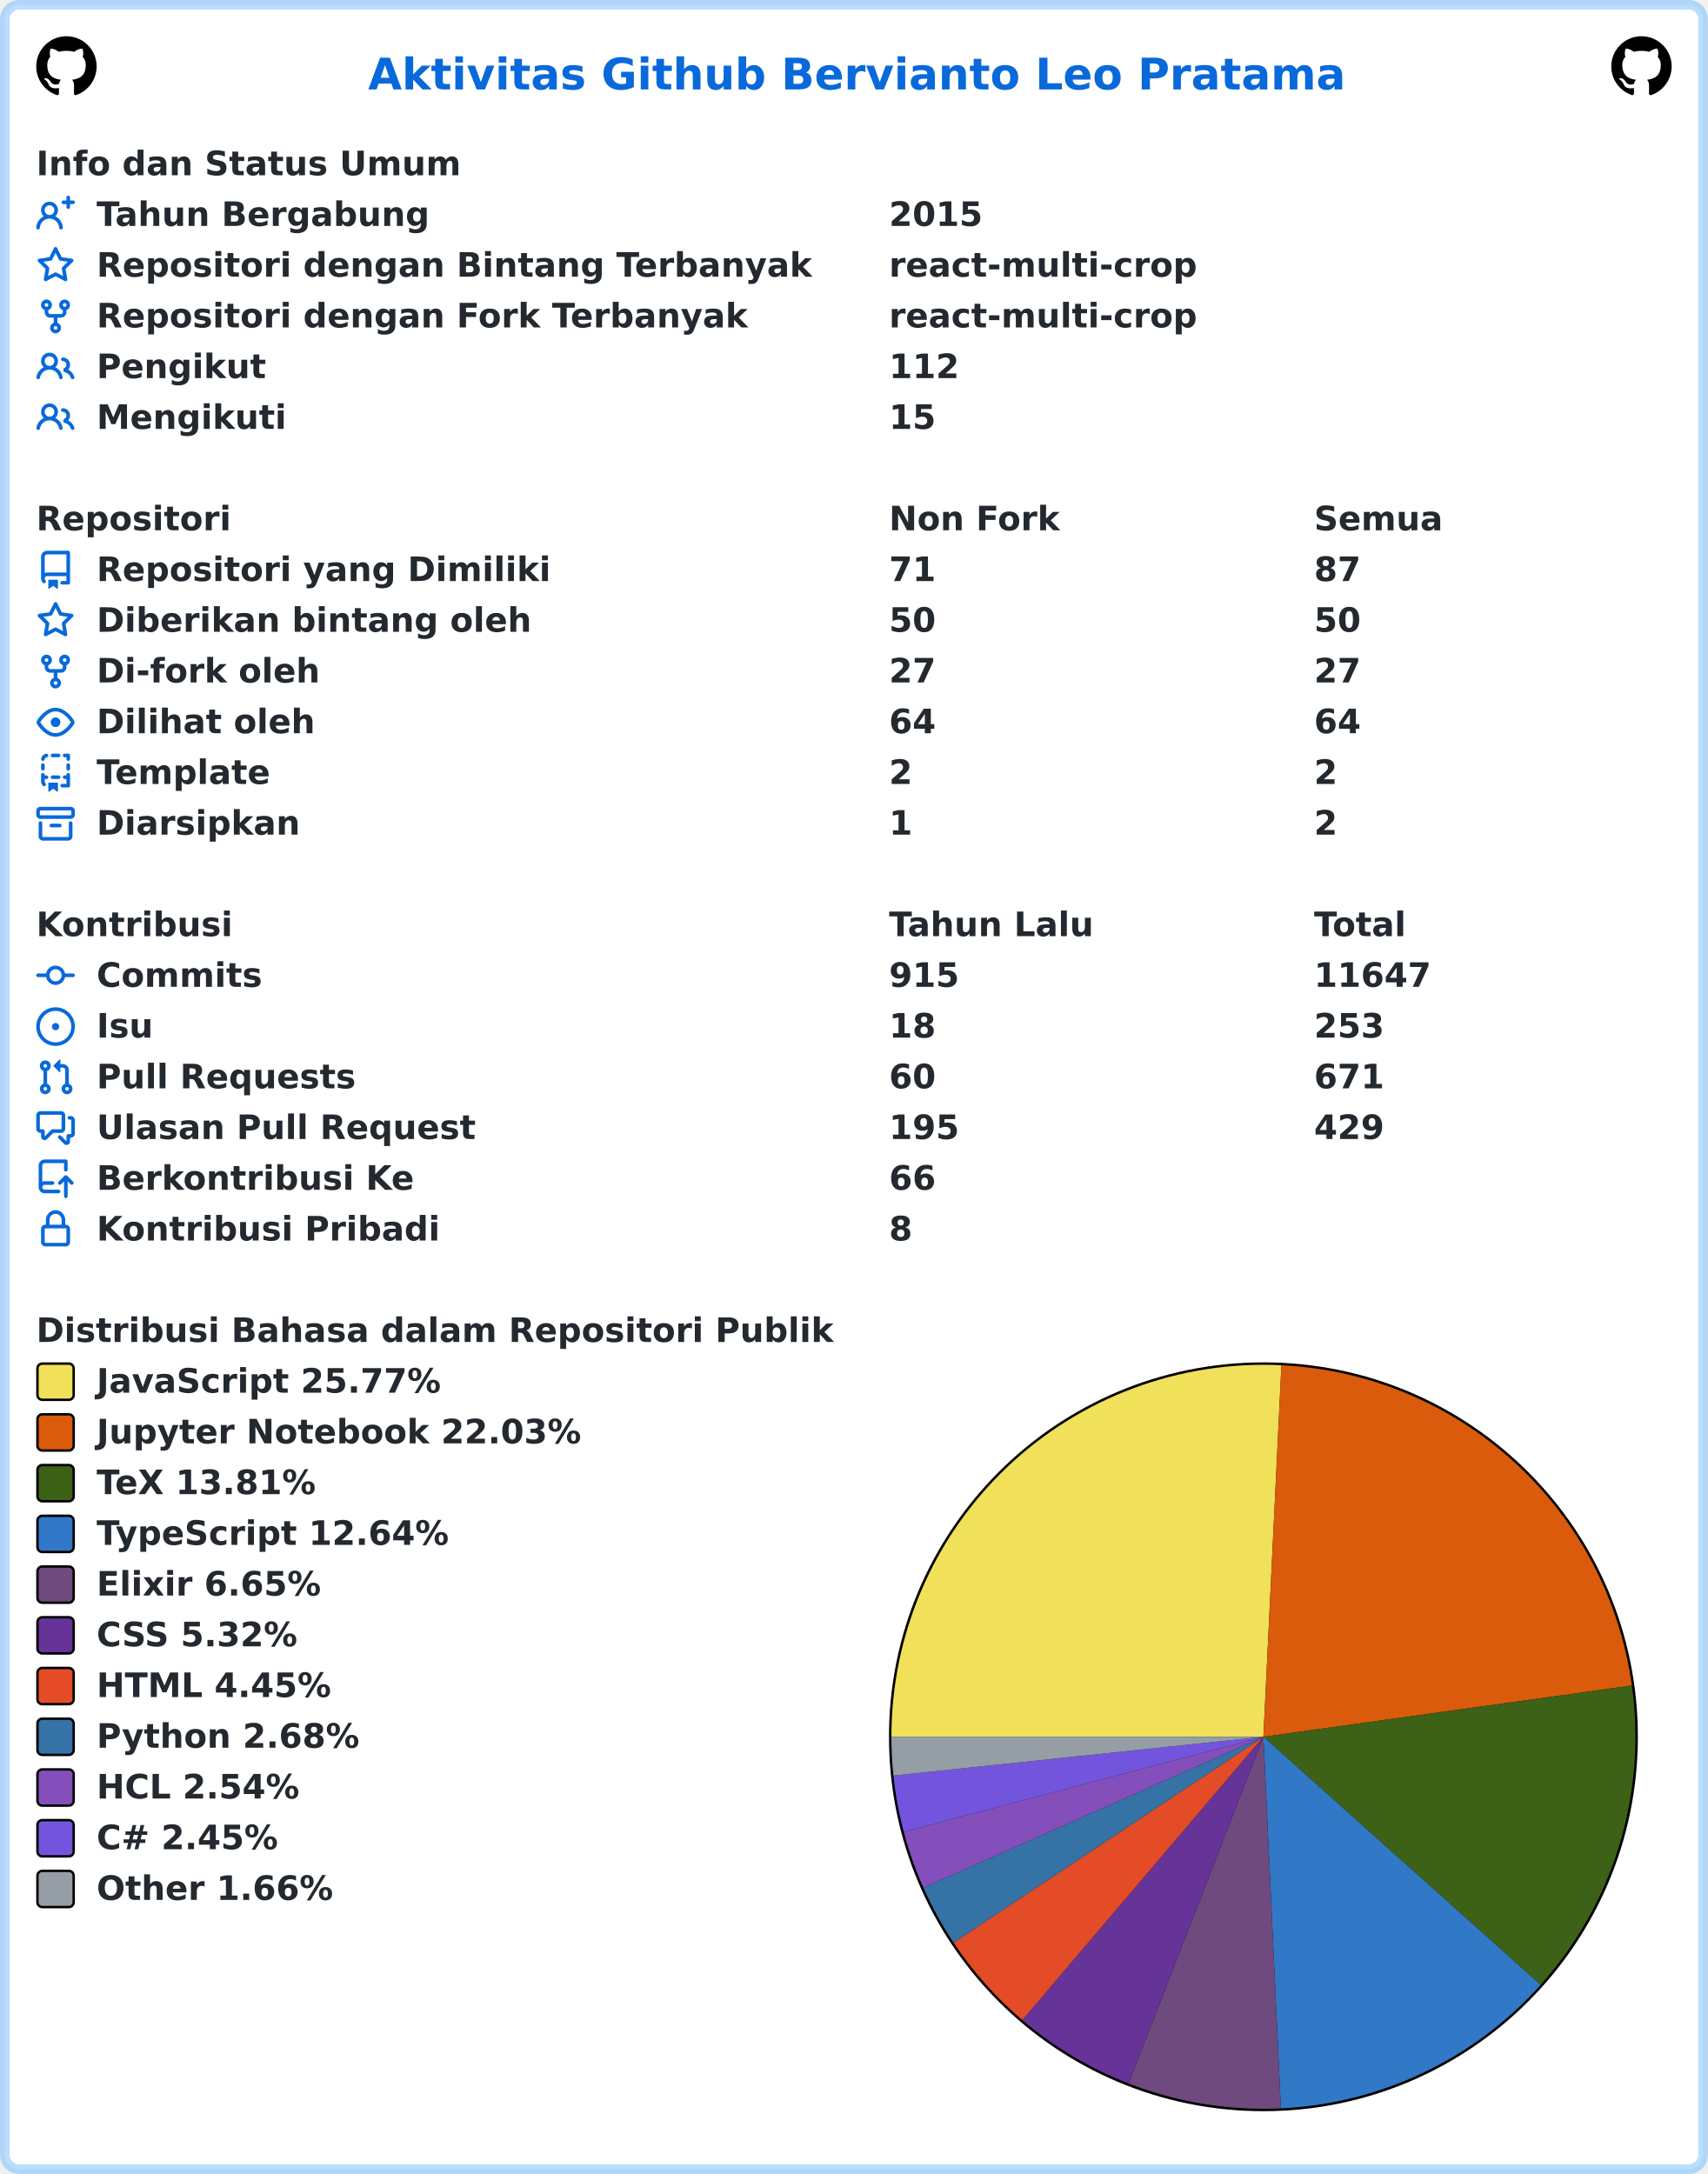
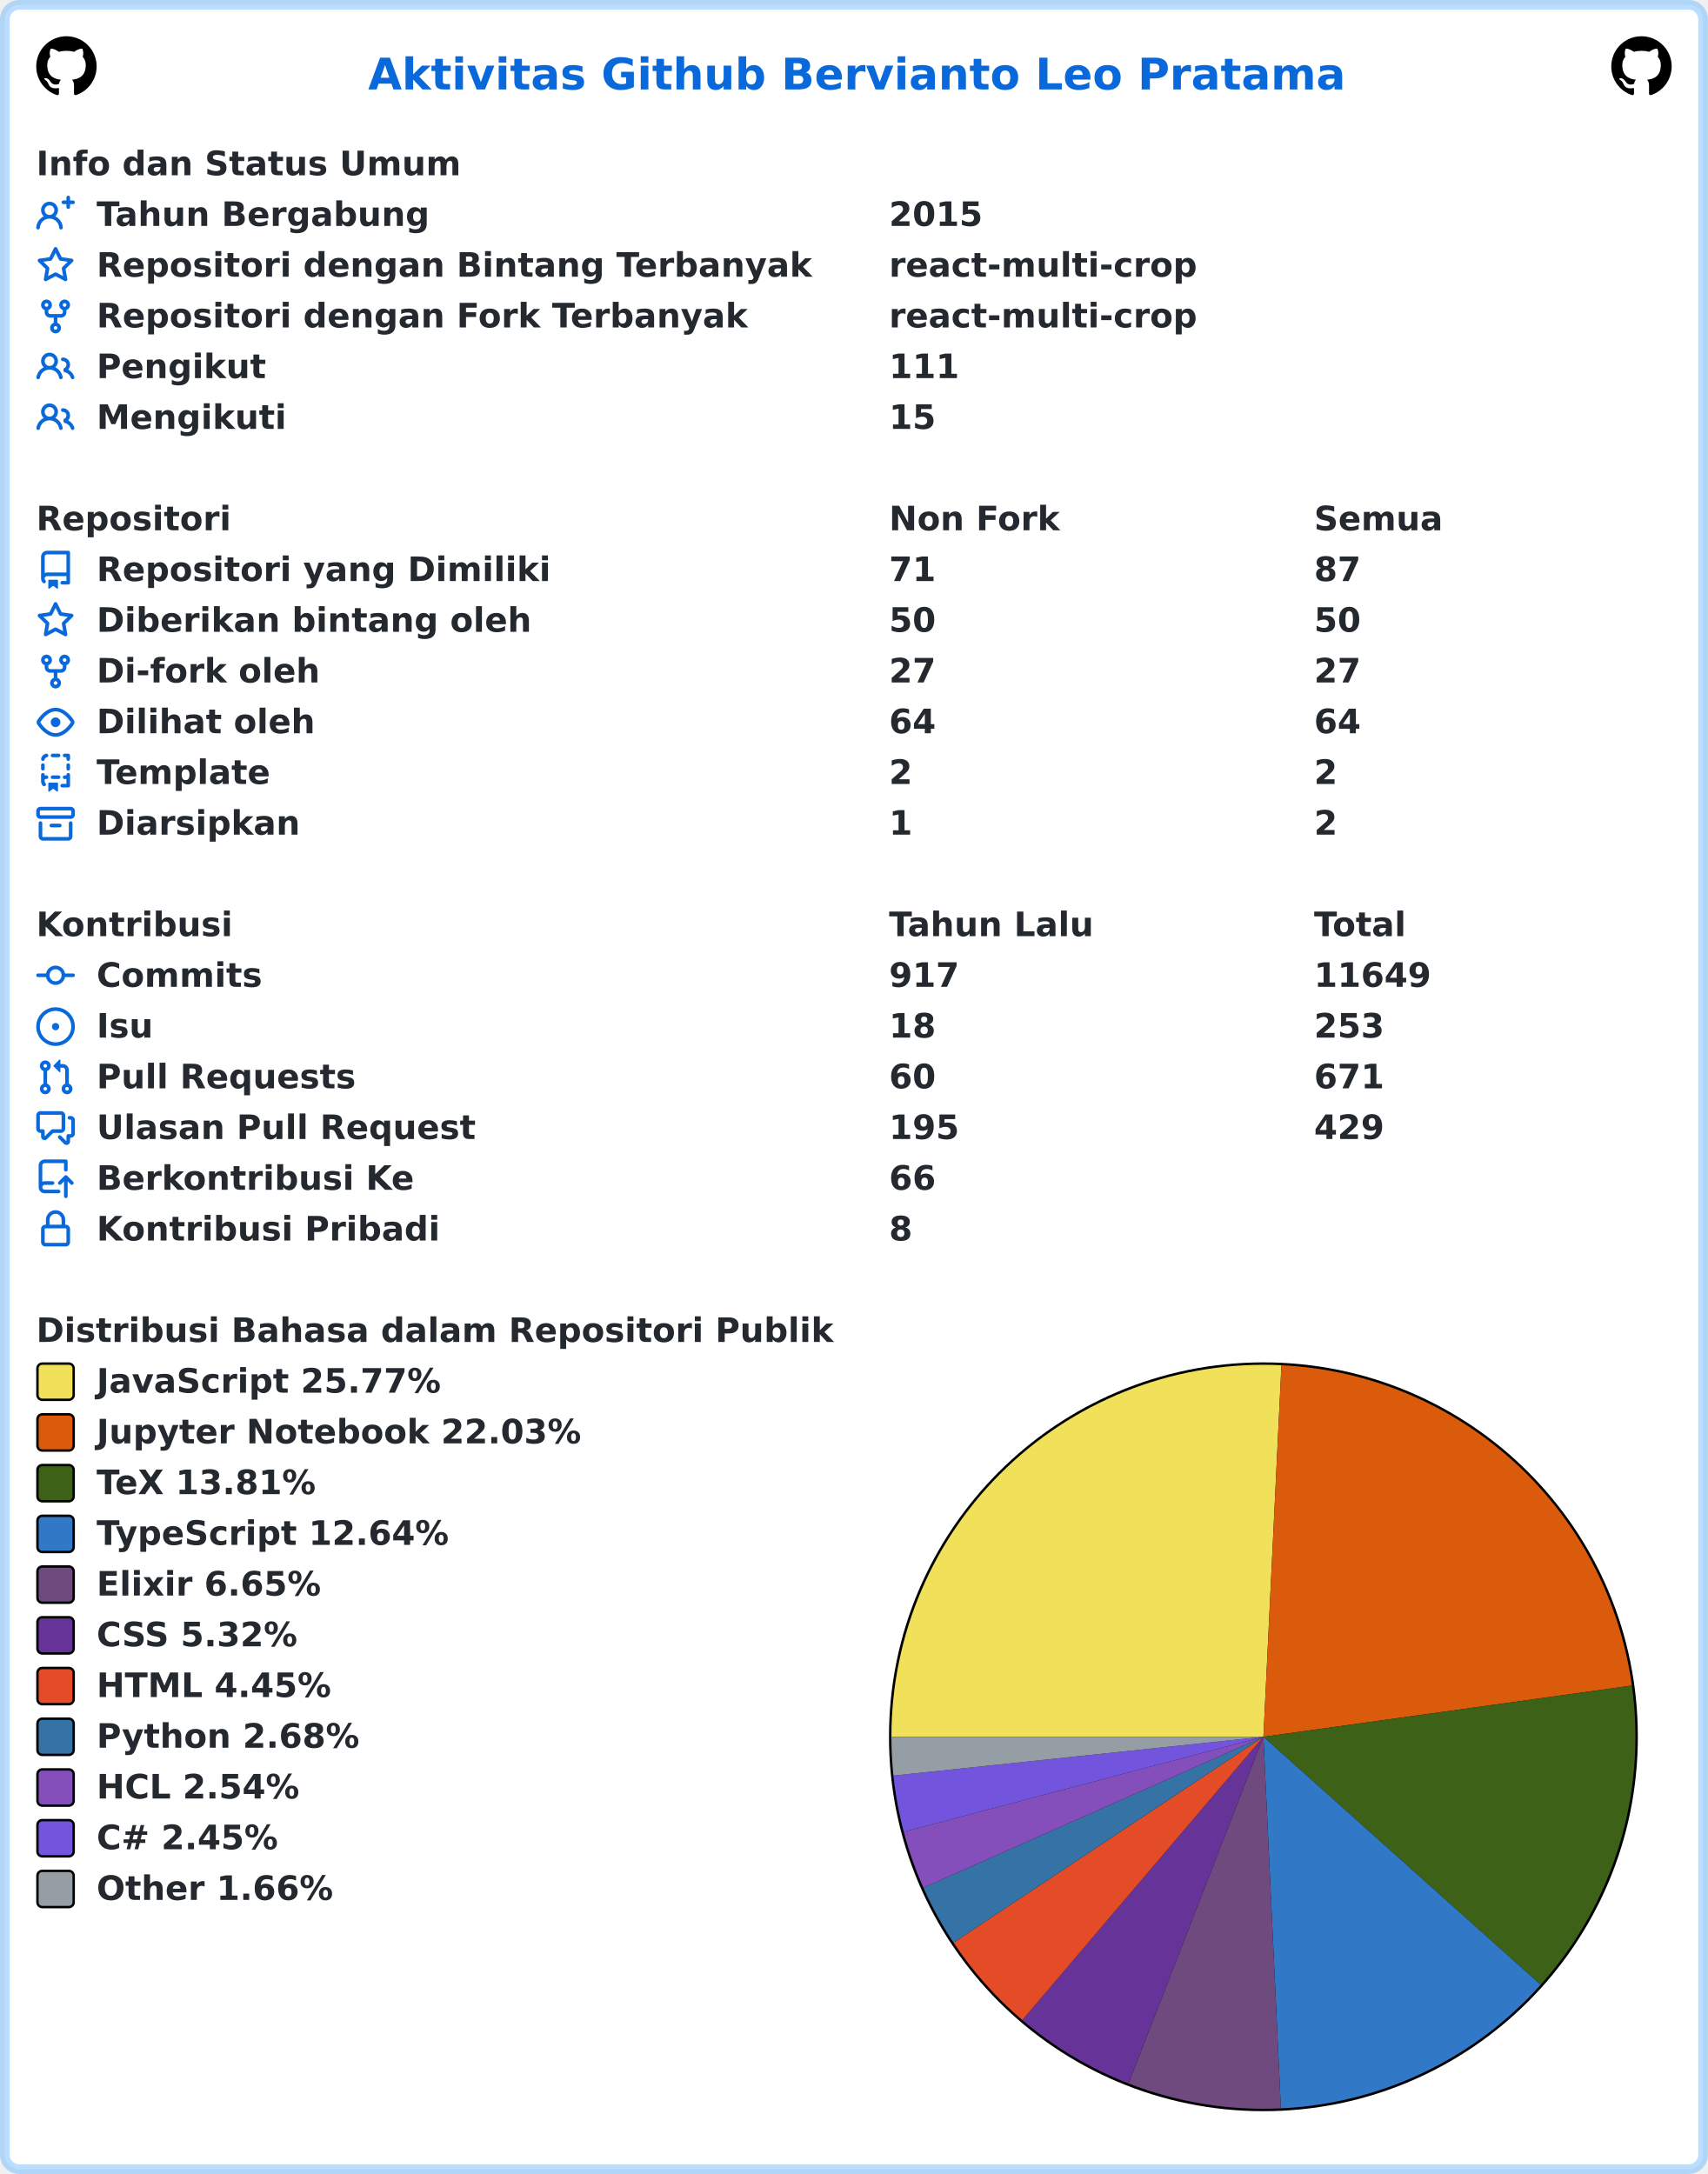
<svg xmlns="http://www.w3.org/2000/svg" width="707" height="900" viewBox="0 0 707 900" lang="id" xml:lang="id">
  <rect x="2" y="2" stroke-width="4" rx="6" width="703" height="896" stroke="rgba(84,174,255,0.4)" fill="#ffffff" />
  <g font-weight="600" font-size="110pt" font-family="Verdana,Geneva,DejaVu Sans,sans-serif" text-rendering="geometricPrecision">
    <text x="1239" y="301" lengthAdjust="spacingAndGlyphs" textLength="3261" transform="scale(0.123)" fill="#0969da">Aktivitas Github Bervianto Leo Pratama</text>
    <svg x="15" y="15" width="25" height="25" viewBox="0 0 16 16">
      <path fill="#000000" fill-rule="evenodd" d="M8 0C3.58 0 0 3.58 0 8c0 3.54 2.29 6.53 5.47 7.59.4.07.55-.17.55-.38 0-.19-.01-.82-.01-1.49-2.01.37-2.53-.49-2.69-.94-.09-.23-.48-.94-.82-1.13-.28-.15-.68-.52-.01-.53.63-.01 1.08.58 1.23.82.72 1.21 1.87.87 2.33.66.07-.52.28-.87.51-1.07-1.78-.2-3.64-.89-3.64-3.95 0-.87.31-1.59.82-2.15-.08-.2-.36-1.02.08-2.12 0 0 .67-.21 2.2.82.64-.18 1.32-.27 2-.27.68 0 1.36.09 2 .27 1.53-1.04 2.2-.82 2.2-.82.44 1.1.16 1.92.08 2.12.51.56.82 1.27.82 2.15 0 3.07-1.87 3.75-3.65 3.95.29.25.54.73.54 1.48 0 1.07-.01 1.93-.01 2.2 0 .21.15.46.55.38A8.013 8.013 0 0016 8c0-4.42-3.58-8-8-8z" />
    </svg>
    <svg x="667" y="15" width="25" height="25" viewBox="0 0 16 16">
      <path fill="#000000" fill-rule="evenodd" d="M8 0C3.58 0 0 3.58 0 8c0 3.54 2.29 6.53 5.47 7.59.4.07.55-.17.55-.38 0-.19-.01-.82-.01-1.49-2.01.37-2.53-.49-2.69-.94-.09-.23-.48-.94-.82-1.13-.28-.15-.68-.52-.01-.53.63-.01 1.08.58 1.23.82.72 1.21 1.87.87 2.33.66.07-.52.28-.87.51-1.07-1.78-.2-3.64-.89-3.64-3.95 0-.87.31-1.59.82-2.15-.08-.2-.36-1.02.08-2.12 0 0 .67-.21 2.2.82.64-.18 1.32-.27 2-.27.68 0 1.36.09 2 .27 1.53-1.04 2.2-.82 2.2-.82.44 1.1.16 1.92.08 2.12.51.56.82 1.27.82 2.15 0 3.07-1.87 3.75-3.65 3.95.29.25.54.73.54 1.48 0 1.07-.01 1.93-.01 2.2 0 .21.15.46.55.38A8.013 8.013 0 0016 8c0-4.42-3.58-8-8-8z" />
    </svg>
    <g transform="translate(0, 60)" fill="#24292f">
      <g transform="translate(15, 0)">
        <g transform="scale(0.095)">
          <text x="0" y="132" textLength="1852" lengthAdjust="spacingAndGlyphs">Info dan Status Umum</text>
        </g>
      </g>
      <g transform="translate(15, 21)">
        <path fill="#0969da" fill-rule="evenodd" d="M13.25 0a.75.75 0 01.75.75V2h1.25a.75.75 0 010 1.5H14v1.25a.75.75 0 01-1.5 0V3.5h-1.25a.75.75 0 010-1.5h1.25V.75a.75.75 0 01.75-.75zM5.5 4a2 2 0 100 4 2 2 0 000-4zm2.4 4.548a3.5 3.5 0 10-4.799 0 5.527 5.527 0 00-3.1 4.66.75.75 0 101.498.085A4.01 4.01 0 015.5 9.5a4.01 4.01 0 014.001 3.793.75.75 0 101.498-.086 5.527 5.527 0 00-3.1-4.659z" />
        <g transform="scale(0.095)">
          <text lengthAdjust="spacingAndGlyphs" textLength="1478" x="263" y="132">Tahun Bergabung</text>
          <text lengthAdjust="spacingAndGlyphs" textLength="420" x="3716" y="132">2015</text>
        </g>
      </g>
      <g transform="translate(15, 42)">
        <path fill="#0969da" fill-rule="evenodd" d="M8 .25a.75.75 0 01.673.418l1.882 3.815 4.21.612a.75.75 0 01.416 1.279l-3.046 2.97.719 4.192a.75.75 0 01-1.088.791L8 12.347l-3.766 1.98a.75.75 0 01-1.088-.79l.72-4.194L.818 6.374a.75.75 0 01.416-1.28l4.21-.611L7.327.668A.75.75 0 018 .25zm0 2.445L6.615 5.5a.75.75 0 01-.564.41l-3.097.45 2.24 2.184a.75.75 0 01.216.664l-.528 3.084 2.769-1.456a.75.75 0 01.698 0l2.77 1.456-.53-3.084a.75.75 0 01.216-.664l2.24-2.183-3.096-.45a.75.75 0 01-.564-.41L8 2.694v.001z" />
        <g transform="scale(0.095)">
          <text lengthAdjust="spacingAndGlyphs" textLength="3126" x="263" y="132">Repositori dengan Bintang Terbanyak</text>
          <text lengthAdjust="spacingAndGlyphs" textLength="1330" x="3716" y="132">react-multi-crop</text>
        </g>
      </g>
      <g transform="translate(15, 63)">
        <path fill="#0969da" fill-rule="evenodd" d="M5 3.25a.75.75 0 11-1.5 0 .75.75 0 011.5 0zm0 2.122a2.25 2.25 0 10-1.5 0v.878A2.25 2.25 0 005.75 8.5h1.5v2.128a2.251 2.251 0 101.5 0V8.5h1.5a2.25 2.25 0 002.25-2.25v-.878a2.25 2.25 0 10-1.5 0v.878a.75.75 0 01-.75.75h-4.5A.75.75 0 015 6.25v-.878zm3.75 7.378a.75.75 0 11-1.5 0 .75.75 0 011.5 0zm3-8.75a.75.75 0 100-1.5.75.75 0 000 1.5z" />
        <g transform="scale(0.095)">
          <text lengthAdjust="spacingAndGlyphs" textLength="2846" x="263" y="132">Repositori dengan Fork Terbanyak</text>
          <text lengthAdjust="spacingAndGlyphs" textLength="1330" x="3716" y="132">react-multi-crop</text>
        </g>
      </g>
      <g transform="translate(15, 84)">
        <path fill="#0969da" fill-rule="evenodd" d="M5.5 3.5a2 2 0 100 4 2 2 0 000-4zM2 5.5a3.5 3.5 0 115.898 2.549 5.507 5.507 0 013.034 4.084.75.75 0 11-1.482.235 4.001 4.001 0 00-7.9 0 .75.75 0 01-1.482-.236A5.507 5.507 0 013.102 8.05 3.49 3.49 0 012 5.5zM11 4a.75.75 0 100 1.5 1.5 1.5 0 01.666 2.844.75.75 0 00-.416.672v.352a.75.75 0 00.574.73c1.2.289 2.162 1.2 2.522 2.372a.75.75 0 101.434-.44 5.01 5.01 0 00-2.56-3.012A3 3 0 0011 4z" />
        <g transform="scale(0.095)">
          <text lengthAdjust="spacingAndGlyphs" textLength="723" x="263" y="132">Pengikut</text>
-           <text lengthAdjust="spacingAndGlyphs" textLength="315" x="3716" y="132">112</text>
+           <text lengthAdjust="spacingAndGlyphs" textLength="315" x="3716" y="132">111</text>
        </g>
      </g>
      <g transform="translate(15, 105)">
        <path fill="#0969da" fill-rule="evenodd" d="M5.5 3.5a2 2 0 100 4 2 2 0 000-4zM2 5.5a3.5 3.5 0 115.898 2.549 5.507 5.507 0 013.034 4.084.75.75 0 11-1.482.235 4.001 4.001 0 00-7.9 0 .75.75 0 01-1.482-.236A5.507 5.507 0 013.102 8.05 3.49 3.49 0 012 5.5zM11 4a.75.75 0 100 1.5 1.5 1.5 0 01.666 2.844.75.75 0 00-.416.672v.352a.75.75 0 00.574.73c1.2.289 2.162 1.2 2.522 2.372a.75.75 0 101.434-.44 5.01 5.01 0 00-2.56-3.012A3 3 0 0011 4z" />
        <g transform="scale(0.095)">
          <text lengthAdjust="spacingAndGlyphs" textLength="813" x="263" y="132">Mengikuti</text>
          <text lengthAdjust="spacingAndGlyphs" textLength="210" x="3716" y="132">15</text>
        </g>
      </g>
    </g>
    <g transform="translate(0, 207)" fill="#24292f">
      <g transform="translate(15, 0)">
        <g transform="scale(0.095)">
          <text x="0" y="132" textLength="832" lengthAdjust="spacingAndGlyphs">Repositori</text>
          <text x="3716" y="132" textLength="740" lengthAdjust="spacingAndGlyphs">Non Fork</text>
          <text x="5568" y="132" textLength="573" lengthAdjust="spacingAndGlyphs">Semua</text>
        </g>
      </g>
      <g transform="translate(15, 21)">
        <path fill="#0969da" fill-rule="evenodd" d="M2 2.5A2.5 2.5 0 014.5 0h8.75a.75.75 0 01.75.75v12.5a.75.75 0 01-.75.75h-2.5a.75.75 0 110-1.5h1.75v-2h-8a1 1 0 00-.714 1.7.75.75 0 01-1.072 1.05A2.495 2.495 0 012 11.5v-9zm10.5-1V9h-8c-.356 0-.694.074-1 .208V2.5a1 1 0 011-1h8zM5 12.25v3.25a.25.25 0 00.4.2l1.45-1.087a.25.25 0 01.3 0L8.6 15.7a.25.25 0 00.4-.2v-3.25a.25.25 0 00-.25-.25h-3.5a.25.25 0 00-.25.25z" />
        <g transform="scale(0.095)">
          <text lengthAdjust="spacingAndGlyphs" textLength="1962" x="263" y="132">Repositori yang Dimiliki</text>
          <text lengthAdjust="spacingAndGlyphs" textLength="210" x="3716" y="132">71</text>
          <text lengthAdjust="spacingAndGlyphs" textLength="210" x="5568" y="132">87</text>
        </g>
      </g>
      <g transform="translate(15, 42)">
        <path fill="#0969da" fill-rule="evenodd" d="M8 .25a.75.75 0 01.673.418l1.882 3.815 4.21.612a.75.75 0 01.416 1.279l-3.046 2.97.719 4.192a.75.75 0 01-1.088.791L8 12.347l-3.766 1.98a.75.75 0 01-1.088-.79l.72-4.194L.818 6.374a.75.75 0 01.416-1.28l4.21-.611L7.327.668A.75.75 0 018 .25zm0 2.445L6.615 5.5a.75.75 0 01-.564.41l-3.097.45 2.24 2.184a.75.75 0 01.216.664l-.528 3.084 2.769-1.456a.75.75 0 01.698 0l2.77 1.456-.53-3.084a.75.75 0 01.216-.664l2.24-2.183-3.096-.45a.75.75 0 01-.564-.41L8 2.694v.001z" />
        <g transform="scale(0.095)">
          <text lengthAdjust="spacingAndGlyphs" textLength="1887" x="263" y="132">Diberikan bintang oleh</text>
          <text lengthAdjust="spacingAndGlyphs" textLength="210" x="3716" y="132">50</text>
          <text lengthAdjust="spacingAndGlyphs" textLength="210" x="5568" y="132">50</text>
        </g>
      </g>
      <g transform="translate(15, 63)">
        <path fill="#0969da" fill-rule="evenodd" d="M5 3.25a.75.75 0 11-1.5 0 .75.75 0 011.5 0zm0 2.122a2.25 2.25 0 10-1.5 0v.878A2.25 2.25 0 005.75 8.5h1.5v2.128a2.251 2.251 0 101.5 0V8.5h1.5a2.25 2.25 0 002.25-2.25v-.878a2.25 2.25 0 10-1.5 0v.878a.75.75 0 01-.75.75h-4.5A.75.75 0 015 6.25v-.878zm3.75 7.378a.75.75 0 11-1.5 0 .75.75 0 011.5 0zm3-8.75a.75.75 0 100-1.5.75.75 0 000 1.5z" />
        <g transform="scale(0.095)">
          <text lengthAdjust="spacingAndGlyphs" textLength="963" x="263" y="132">Di-fork oleh</text>
          <text lengthAdjust="spacingAndGlyphs" textLength="210" x="3716" y="132">27</text>
          <text lengthAdjust="spacingAndGlyphs" textLength="210" x="5568" y="132">27</text>
        </g>
      </g>
      <g transform="translate(15, 84)">
        <path fill="#0969da" fill-rule="evenodd" d="M1.679 7.932c.412-.621 1.242-1.75 2.366-2.717C5.175 4.242 6.527 3.5 8 3.5c1.473 0 2.824.742 3.955 1.715 1.124.967 1.954 2.096 2.366 2.717a.119.119 0 010 .136c-.412.621-1.242 1.75-2.366 2.717C10.825 11.758 9.473 12.5 8 12.5c-1.473 0-2.824-.742-3.955-1.715C2.92 9.818 2.09 8.69 1.679 8.068a.119.119 0 010-.136zM8 2c-1.981 0-3.67.992-4.933 2.078C1.797 5.169.88 6.423.43 7.1a1.619 1.619 0 000 1.798c.45.678 1.367 1.932 2.637 3.024C4.329 13.008 6.019 14 8 14c1.981 0 3.67-.992 4.933-2.078 1.27-1.091 2.187-2.345 2.637-3.023a1.619 1.619 0 000-1.798c-.45-.678-1.367-1.932-2.637-3.023C11.671 2.992 9.981 2 8 2zm0 8a2 2 0 100-4 2 2 0 000 4z" />
        <g transform="scale(0.095)">
          <text lengthAdjust="spacingAndGlyphs" textLength="944" x="263" y="132">Dilihat oleh</text>
          <text lengthAdjust="spacingAndGlyphs" textLength="210" x="3716" y="132">64</text>
          <text lengthAdjust="spacingAndGlyphs" textLength="210" x="5568" y="132">64</text>
        </g>
      </g>
      <g transform="translate(15, 105)">
        <path fill="#0969da" fill-rule="evenodd" d="M6 .75A.75.75 0 016.75 0h2.5a.75.75 0 010 1.5h-2.5A.75.75 0 016 .75zm5 0a.75.75 0 01.75-.75h1.5a.75.75 0 01.75.75v1.5a.75.75 0 01-1.5 0V1.5h-.75A.75.75 0 0111 .75zM4.992.662a.75.75 0 01-.636.848c-.436.063-.783.41-.846.846a.75.75 0 01-1.485-.212A2.501 2.501 0 014.144.025a.75.75 0 01.848.637zM2.75 4a.75.75 0 01.75.75v1.5a.75.75 0 01-1.5 0v-1.5A.75.75 0 012.75 4zm10.5 0a.75.75 0 01.75.75v1.5a.75.75 0 01-1.5 0v-1.5a.75.75 0 01.75-.75zM2.75 8a.75.75 0 01.75.75v.268A1.72 1.72 0 013.75 9h.5a.75.75 0 010 1.5h-.5a.25.25 0 00-.25.25v.75c0 .28.114.532.3.714a.75.75 0 01-1.05 1.072A2.495 2.495 0 012 11.5V8.75A.75.75 0 012.75 8zm10.5 0a.75.75 0 01.75.75v4.5a.75.75 0 01-.75.75h-2.5a.75.75 0 010-1.5h1.75v-2h-.75a.75.75 0 010-1.5h.75v-.25a.75.75 0 01.75-.75zM6 9.75A.75.75 0 016.75 9h2.5a.75.75 0 010 1.5h-2.5A.75.75 0 016 9.75zm-1 2.5v3.25a.25.25 0 00.4.2l1.45-1.087a.25.25 0 01.3 0L8.6 15.7a.25.25 0 00.4-.2v-3.25a.25.25 0 00-.25-.25h-3.5a.25.25 0 00-.25.25z" />
        <g transform="scale(0.095)">
          <text lengthAdjust="spacingAndGlyphs" textLength="783" x="263" y="132">Template</text>
          <text lengthAdjust="spacingAndGlyphs" textLength="105" x="3716" y="132">2</text>
          <text lengthAdjust="spacingAndGlyphs" textLength="105" x="5568" y="132">2</text>
        </g>
      </g>
      <g transform="translate(15, 126)">
        <path fill="#0969da" fill-rule="evenodd" d="M1.75 2.5a.25.25 0 00-.25.25v1.5c0 .138.112.25.25.25h12.5a.25.25 0 00.25-.25v-1.5a.25.25 0 00-.25-.25H1.75zM0 2.75C0 1.784.784 1 1.75 1h12.5c.966 0 1.75.784 1.75 1.75v1.5A1.75 1.75 0 0114.25 6H1.75A1.75 1.75 0 010 4.25v-1.5zM1.75 7a.75.75 0 01.75.75v5.5c0 .138.112.25.25.25h10.5a.25.25 0 00.25-.25v-5.5a.75.75 0 111.5 0v5.5A1.75 1.75 0 0113.25 15H2.75A1.75 1.75 0 011 13.25v-5.5A.75.75 0 011.75 7zm4.5 1a.75.75 0 000 1.5h3.5a.75.75 0 100-1.5h-3.5z" />
        <g transform="scale(0.095)">
          <text lengthAdjust="spacingAndGlyphs" textLength="880" x="263" y="132">Diarsipkan</text>
          <text lengthAdjust="spacingAndGlyphs" textLength="105" x="3716" y="132">1</text>
          <text lengthAdjust="spacingAndGlyphs" textLength="105" x="5568" y="132">2</text>
        </g>
      </g>
    </g>
    <g transform="translate(0, 375)" fill="#24292f">
      <g transform="translate(15, 0)">
        <g transform="scale(0.095)">
          <text x="0" y="132" textLength="834" lengthAdjust="spacingAndGlyphs">Kontribusi</text>
          <text x="3716" y="132" textLength="914" lengthAdjust="spacingAndGlyphs">Tahun Lalu</text>
          <text x="5568" y="132" textLength="414" lengthAdjust="spacingAndGlyphs">Total</text>
        </g>
      </g>
      <g transform="translate(15, 21)">
        <path fill="#0969da" fill-rule="evenodd" d="M10.5 7.75a2.5 2.5 0 11-5 0 2.5 2.5 0 015 0zm1.43.75a4.002 4.002 0 01-7.86 0H.75a.75.75 0 110-1.5h3.32a4.001 4.001 0 017.86 0h3.32a.75.75 0 110 1.5h-3.32z" />
        <g transform="scale(0.095)">
          <text lengthAdjust="spacingAndGlyphs" textLength="734" x="263" y="132">Commits</text>
-           <text lengthAdjust="spacingAndGlyphs" textLength="315" x="3716" y="132">915</text>
-           <text lengthAdjust="spacingAndGlyphs" textLength="525" x="5568" y="132">11647</text>
+           <text lengthAdjust="spacingAndGlyphs" textLength="315" x="3716" y="132">917</text>
+           <text lengthAdjust="spacingAndGlyphs" textLength="525" x="5568" y="132">11649</text>
        </g>
      </g>
      <g transform="translate(15, 42)">
        <path fill="#0969da" d="M8 9.5a1.5 1.5 0 100-3 1.5 1.5 0 000 3z" />
        <path fill="#0969da" fill-rule="evenodd" d="M8 0a8 8 0 100 16A8 8 0 008 0zM1.5 8a6.5 6.5 0 1113 0 6.5 6.5 0 01-13 0z" />
        <g transform="scale(0.095)">
          <text lengthAdjust="spacingAndGlyphs" textLength="238" x="263" y="132">Isu</text>
          <text lengthAdjust="spacingAndGlyphs" textLength="210" x="3716" y="132">18</text>
          <text lengthAdjust="spacingAndGlyphs" textLength="315" x="5568" y="132">253</text>
        </g>
      </g>
      <g transform="translate(15, 63)">
        <path fill="#0969da" fill-rule="evenodd" d="M7.177 3.073L9.573.677A.25.25 0 0110 .854v4.792a.25.25 0 01-.427.177L7.177 3.427a.25.25 0 010-.354zM3.75 2.5a.75.75 0 100 1.5.75.75 0 000-1.5zm-2.25.75a2.25 2.25 0 113 2.122v5.256a2.251 2.251 0 11-1.5 0V5.372A2.25 2.25 0 011.5 3.25zM11 2.5h-1V4h1a1 1 0 011 1v5.628a2.251 2.251 0 101.5 0V5A2.5 2.5 0 0011 2.5zm1 10.25a.75.75 0 111.5 0 .75.75 0 01-1.5 0zM3.75 12a.75.75 0 100 1.5.75.75 0 000-1.5z" />
        <g transform="scale(0.095)">
          <text lengthAdjust="spacingAndGlyphs" textLength="1113" x="263" y="132">Pull Requests</text>
          <text lengthAdjust="spacingAndGlyphs" textLength="210" x="3716" y="132">60</text>
          <text lengthAdjust="spacingAndGlyphs" textLength="315" x="5568" y="132">671</text>
        </g>
      </g>
      <g transform="translate(15, 84)">
        <path fill="#0969da" fill-rule="evenodd" d="M1.5 2.75a.25.25 0 01.25-.25h8.5a.25.25 0 01.25.25v5.5a.25.25 0 01-.25.25h-3.5a.75.75 0 00-.53.22L3.5 11.44V9.25a.75.75 0 00-.75-.75h-1a.25.25 0 01-.25-.25v-5.5zM1.75 1A1.75 1.75 0 000 2.75v5.5C0 9.216.784 10 1.75 10H2v1.543a1.457 1.457 0 002.487 1.03L7.061 10h3.189A1.75 1.75 0 0012 8.25v-5.5A1.75 1.75 0 0010.25 1h-8.5zM14.5 4.75a.25.25 0 00-.25-.25h-.5a.75.75 0 110-1.5h.5c.966 0 1.75.784 1.75 1.75v5.5A1.75 1.75 0 0114.25 12H14v1.543a1.457 1.457 0 01-2.487 1.03L9.22 12.28a.75.75 0 111.06-1.06l2.22 2.22v-2.19a.75.75 0 01.75-.75h1a.25.25 0 00.25-.25v-5.5z" />
        <g transform="scale(0.095)">
          <text lengthAdjust="spacingAndGlyphs" textLength="1640" x="263" y="132">Ulasan Pull Request</text>
          <text lengthAdjust="spacingAndGlyphs" textLength="315" x="3716" y="132">195</text>
          <text lengthAdjust="spacingAndGlyphs" textLength="315" x="5568" y="132">429</text>
        </g>
      </g>
      <g transform="translate(15, 105)">
        <path fill="#0969da" fill-rule="evenodd" d="M1 2.5A2.5 2.5 0 013.5 0h8.75a.75.75 0 01.75.75v3.5a.75.75 0 01-1.5 0V1.5h-8a1 1 0 00-1 1v6.708A2.492 2.492 0 013.5 9h3.25a.75.75 0 010 1.5H3.5a1 1 0 100 2h5.75a.75.75 0 010 1.5H3.5A2.5 2.5 0 011 11.5v-9zm13.23 7.79a.75.75 0 001.06-1.06l-2.505-2.505a.75.75 0 00-1.06 0L9.22 9.229a.75.75 0 001.06 1.061l1.225-1.224v6.184a.75.75 0 001.5 0V9.066l1.224 1.224z" />
        <g transform="scale(0.095)">
          <text lengthAdjust="spacingAndGlyphs" textLength="1366" x="263" y="132">Berkontribusi Ke</text>
          <text lengthAdjust="spacingAndGlyphs" textLength="210" x="3716" y="132">66</text>
        </g>
      </g>
      <g transform="translate(15, 126)">
        <path fill="#0969da" fill-rule="evenodd" d="M4 4v2h-.25A1.75 1.75 0 002 7.75v5.5c0 .966.784 1.75 1.75 1.75h8.5A1.75 1.75 0 0014 13.25v-5.5A1.75 1.75 0 0012.25 6H12V4a4 4 0 10-8 0zm6.5 2V4a2.5 2.5 0 00-5 0v2h5zM12 7.5h.25a.25.25 0 01.25.25v5.5a.25.25 0 01-.25.25h-8.5a.25.25 0 01-.25-.25v-5.5a.25.25 0 01.25-.25H12z" />
        <g transform="scale(0.095)">
          <text lengthAdjust="spacingAndGlyphs" textLength="1456" x="263" y="132">Kontribusi Pribadi</text>
          <text lengthAdjust="spacingAndGlyphs" textLength="105" x="3716" y="132">8</text>
        </g>
      </g>
    </g>
    <g transform="translate(0, 543)" fill="#24292f">
      <g transform="translate(15, 0)">
        <g transform="scale(0.095)">
          <text x="0" y="132" textLength="3438" lengthAdjust="spacingAndGlyphs">Distribusi Bahasa dalam Repositori Publik</text>
        </g>
      </g>
      <g transform="translate(368, 21)">
        <circle cx="155" cy="155" r="155" fill="#000000" />
      </g>
      <g transform="translate(369, 22)">
        <path fill-rule="evenodd" fill="#f1e05a" d="M 0.0,154 A 154 154 0 0 1 161.457 0.181 L 154,154 Z" />
        <path fill-rule="evenodd" fill="#DA5B0B" d="M 161.457,0.181 A 154 154 0 0 1 306.533 132.797 L 154,154 Z" />
        <path fill-rule="evenodd" fill="#3D6117" d="M 306.533,132.797 A 154 154 0 0 1 268.771 256.683 L 154,154 Z" />
        <path fill-rule="evenodd" fill="#3178c6" d="M 268.771,256.683 A 154 154 0 0 1 161.229 307.83 L 154,154 Z" />
        <path fill-rule="evenodd" fill="#6e4a7e" d="M 161.229,307.83 A 154 154 0 0 1 98.157 297.519 L 154,154 Z" />
        <path fill-rule="evenodd" fill="#663399" d="M 98.157,297.519 A 154 154 0 0 1 54.197 271.283 L 154,154 Z" />
        <path fill-rule="evenodd" fill="#e34c26" d="M 54.197,271.283 A 154 154 0 0 1 25.73 239.222 L 154,154 Z" />
        <path fill-rule="evenodd" fill="#3572A5" d="M 25.73,239.222 A 154 154 0 0 1 13.248 216.489 L 154,154 Z" />
        <path fill-rule="evenodd" fill="#844FBA" d="M 13.248,216.489 A 154 154 0 0 1 5.111 193.344 L 154,154 Z" />
        <path fill-rule="evenodd" fill="#7355dd" d="M 5.111,193.344 A 154 154 0 0 1 0.84 170.067 L 154,154 Z" />
        <path fill-rule="evenodd" fill="#959da5" d="M 0.84,170.067 A 154 154 0 0 1 0.0 154 L 154,154 Z" />
      </g>
      <g transform="translate(15, 21)">
        <rect x="0.5" y="0.5" rx="2" width="15" height="15" fill="#f1e05a" stroke-width="1" stroke="#000000" />
        <text transform="scale(0.095)" x="263" y="132" textLength="1516" lengthAdjust="spacingAndGlyphs">JavaScript 25.77%</text>
      </g>
      <g transform="translate(15, 42)">
        <rect x="0.5" y="0.5" rx="2" width="15" height="15" fill="#DA5B0B" stroke-width="1" stroke="#000000" />
        <text transform="scale(0.095)" x="263" y="132" textLength="2126" lengthAdjust="spacingAndGlyphs">Jupyter Notebook 22.03%</text>
      </g>
      <g transform="translate(15, 63)">
        <rect x="0.5" y="0.5" rx="2" width="15" height="15" fill="#3D6117" stroke-width="1" stroke="#000000" />
        <text transform="scale(0.095)" x="263" y="132" textLength="999" lengthAdjust="spacingAndGlyphs">TeX 13.81%</text>
      </g>
      <g transform="translate(15, 84)">
        <rect x="0.5" y="0.5" rx="2" width="15" height="15" fill="#3178c6" stroke-width="1" stroke="#000000" />
        <text transform="scale(0.095)" x="263" y="132" textLength="1568" lengthAdjust="spacingAndGlyphs">TypeScript 12.64%</text>
      </g>
      <g transform="translate(15, 105)">
        <rect x="0.5" y="0.5" rx="2" width="15" height="15" fill="#6e4a7e" stroke-width="1" stroke="#000000" />
        <text transform="scale(0.095)" x="263" y="132" textLength="987" lengthAdjust="spacingAndGlyphs">Elixir 6.65%</text>
      </g>
      <g transform="translate(15, 126)">
        <rect x="0.5" y="0.5" rx="2" width="15" height="15" fill="#663399" stroke-width="1" stroke="#000000" />
        <text transform="scale(0.095)" x="263" y="132" textLength="903" lengthAdjust="spacingAndGlyphs">CSS 5.32%</text>
      </g>
      <g transform="translate(15, 147)">
        <rect x="0.5" y="0.5" rx="2" width="15" height="15" fill="#e34c26" stroke-width="1" stroke="#000000" />
        <text transform="scale(0.095)" x="263" y="132" textLength="1036" lengthAdjust="spacingAndGlyphs">HTML 4.45%</text>
      </g>
      <g transform="translate(15, 168)">
        <rect x="0.5" y="0.5" rx="2" width="15" height="15" fill="#3572A5" stroke-width="1" stroke="#000000" />
        <text transform="scale(0.095)" x="263" y="132" textLength="1149" lengthAdjust="spacingAndGlyphs">Python 2.68%</text>
      </g>
      <g transform="translate(15, 189)">
        <rect x="0.5" y="0.5" rx="2" width="15" height="15" fill="#844FBA" stroke-width="1" stroke="#000000" />
        <text transform="scale(0.095)" x="263" y="132" textLength="909" lengthAdjust="spacingAndGlyphs">HCL 2.54%</text>
      </g>
      <g transform="translate(15, 210)">
        <rect x="0.5" y="0.5" rx="2" width="15" height="15" fill="#7355dd" stroke-width="1" stroke="#000000" />
        <text transform="scale(0.095)" x="263" y="132" textLength="831" lengthAdjust="spacingAndGlyphs">C# 2.45%</text>
      </g>
      <g transform="translate(15, 231)">
        <rect x="0.5" y="0.5" rx="2" width="15" height="15" fill="#959da5" stroke-width="1" stroke="#000000" />
        <text transform="scale(0.095)" x="263" y="132" textLength="1047" lengthAdjust="spacingAndGlyphs">Other 1.66%</text>
      </g>
    </g>
  </g>
</svg>
